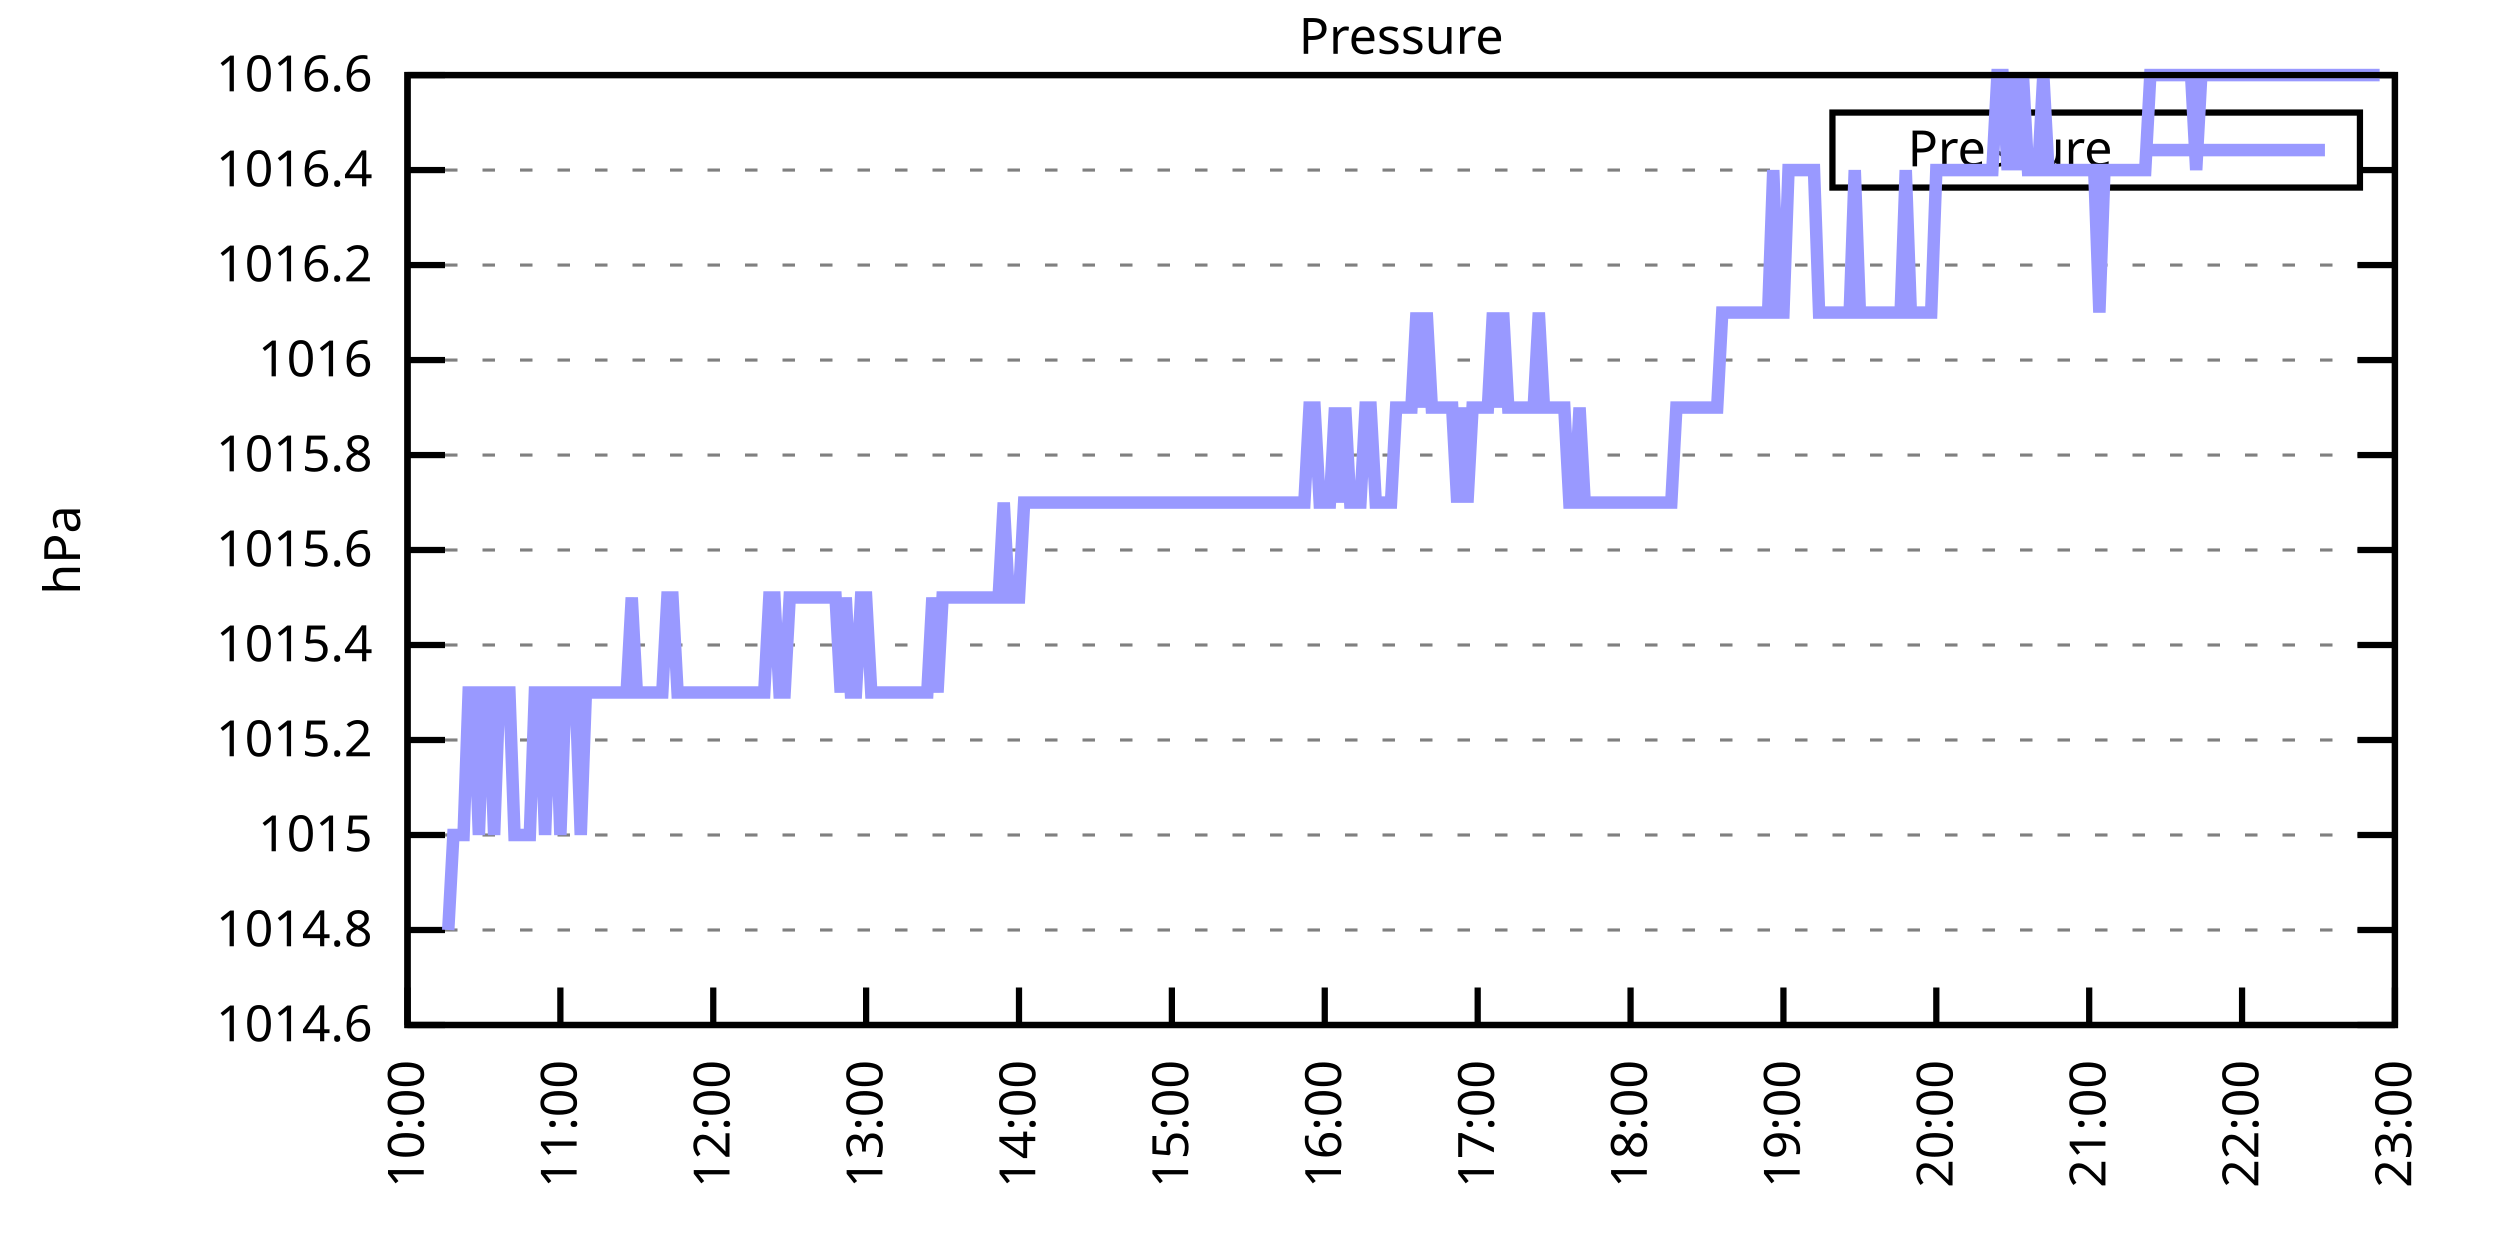
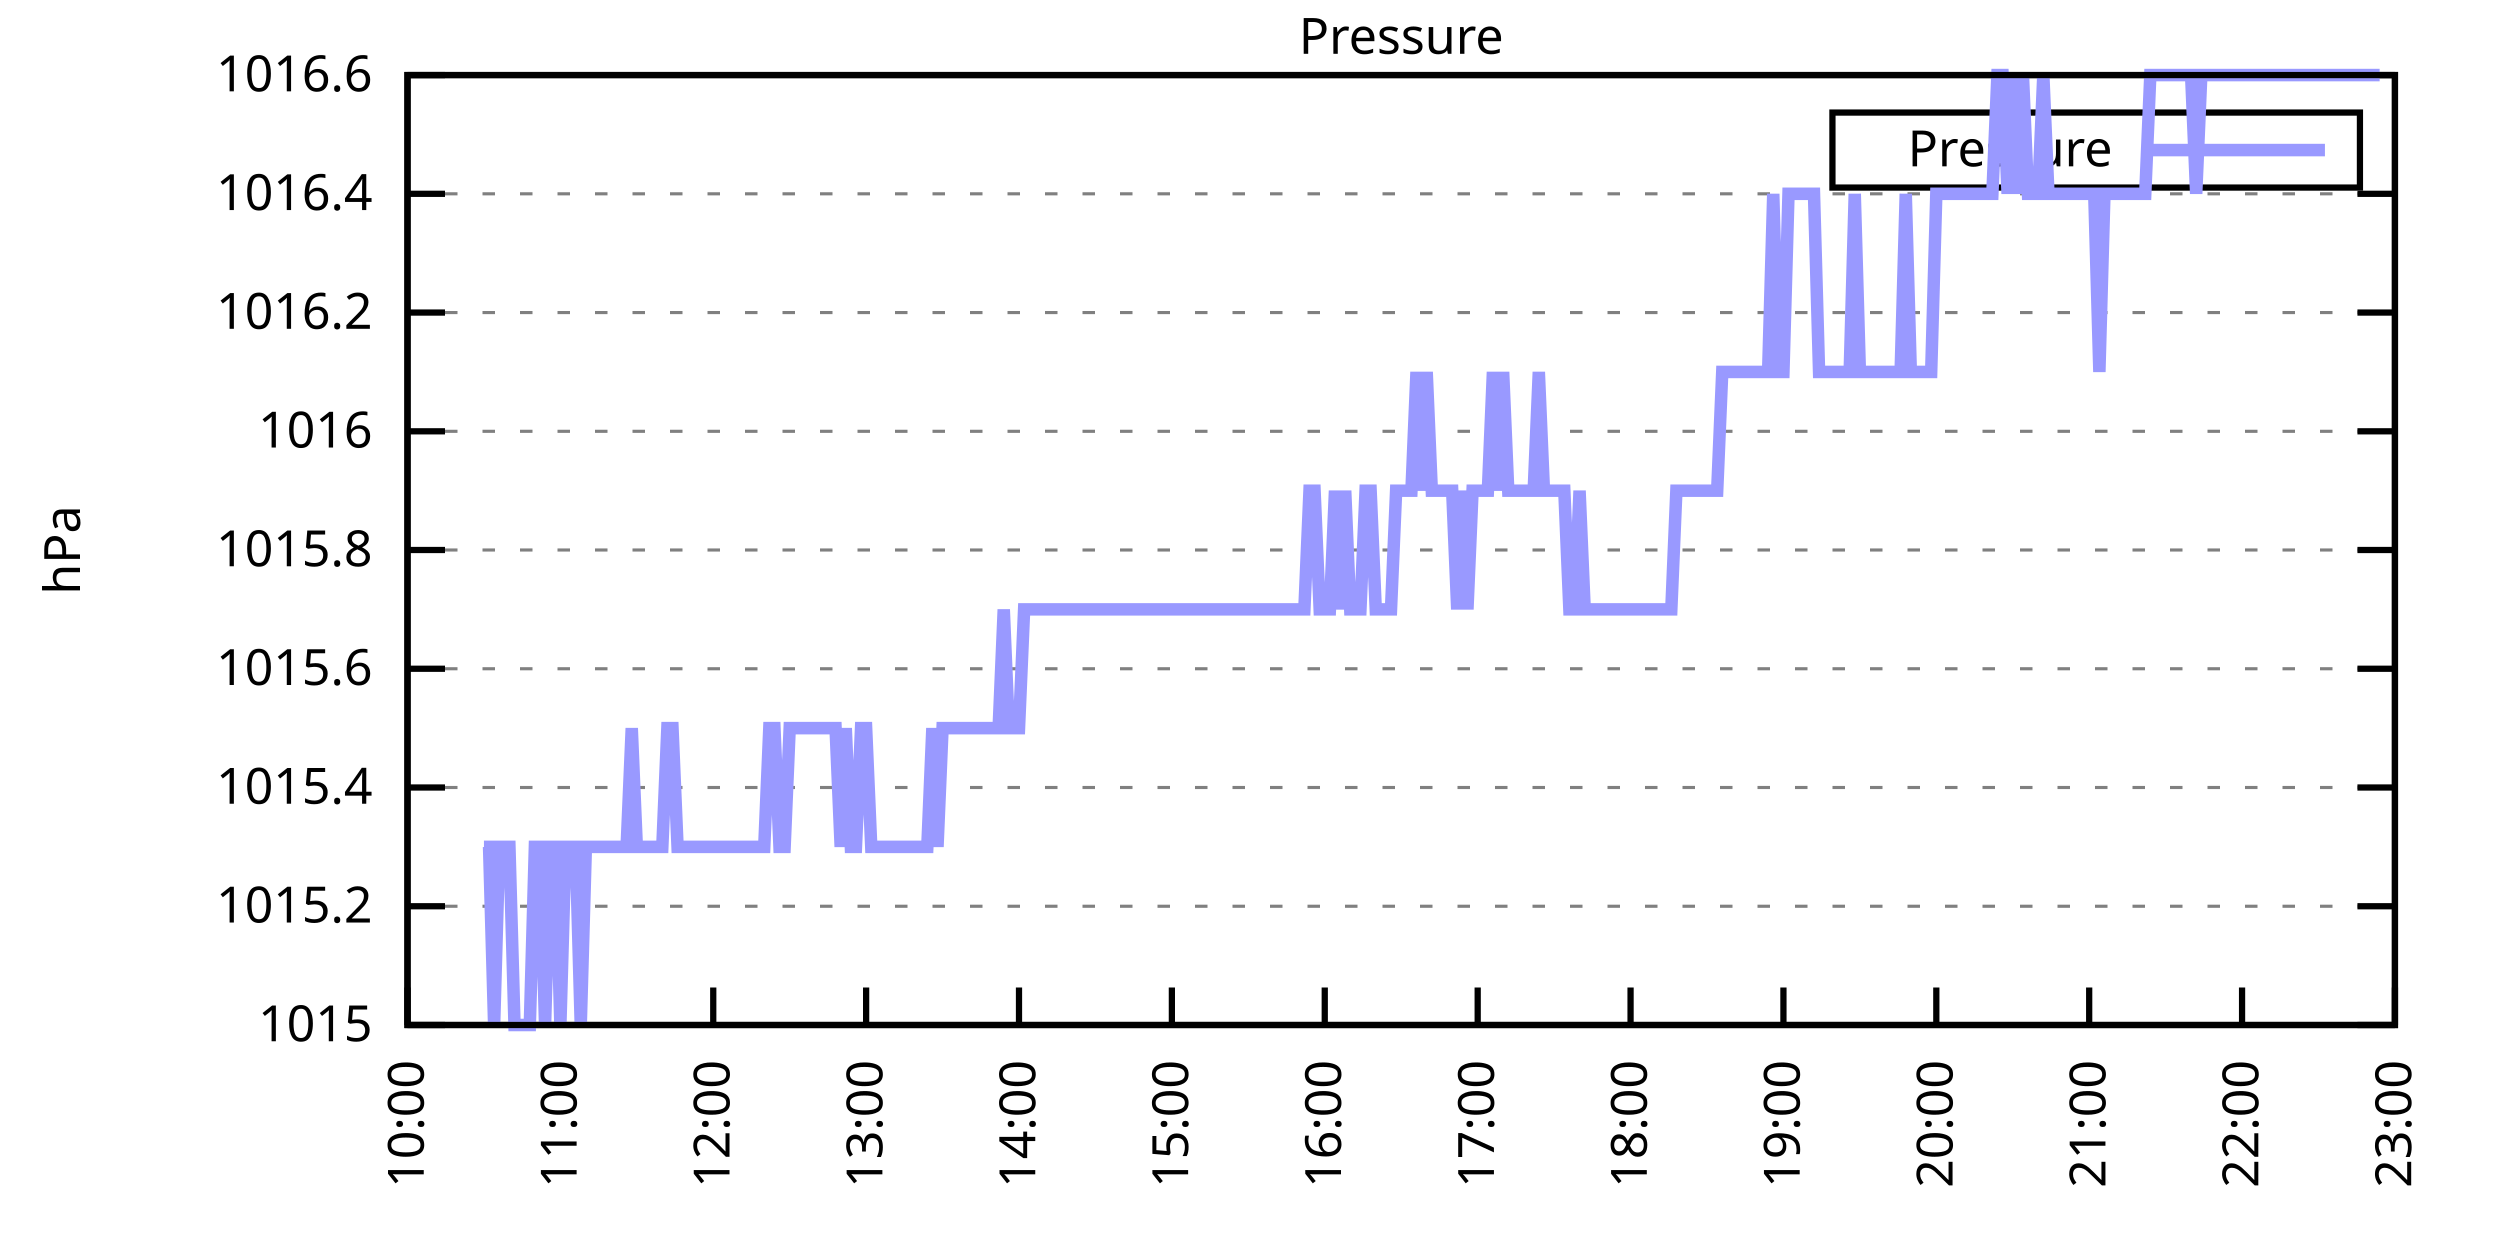
<svg xmlns="http://www.w3.org/2000/svg" xmlns:xlink="http://www.w3.org/1999/xlink" width="400" height="200" viewBox="0 0 400 200">
  <g id="gnuplot_canvas">
    <rect x="0" y="0" width="400" height="200" fill="none" />
    <defs>
      <circle id="gpDot" r="0.5" stroke-width="0.5" stroke="currentColor" />
      <path id="gpPt0" stroke-width="0.333" stroke="currentColor" d="M-1,0 h2 M0,-1 v2" />
      <path id="gpPt1" stroke-width="0.333" stroke="currentColor" d="M-1,-1 L1,1 M1,-1 L-1,1" />
      <path id="gpPt2" stroke-width="0.333" stroke="currentColor" d="M-1,0 L1,0 M0,-1 L0,1 M-1,-1 L1,1 M-1,1 L1,-1" />
      <rect id="gpPt3" stroke-width="0.333" stroke="currentColor" x="-1" y="-1" width="2" height="2" />
      <rect id="gpPt4" stroke-width="0.333" stroke="currentColor" fill="currentColor" x="-1" y="-1" width="2" height="2" />
      <circle id="gpPt5" stroke-width="0.333" stroke="currentColor" cx="0" cy="0" r="1" />
      <use xlink:href="#gpPt5" id="gpPt6" fill="currentColor" stroke="none" />
      <path id="gpPt7" stroke-width="0.333" stroke="currentColor" d="M0,-1.33 L-1.33,0.67 L1.33,0.67 z" />
      <use xlink:href="#gpPt7" id="gpPt8" fill="currentColor" stroke="none" />
      <use xlink:href="#gpPt7" id="gpPt9" stroke="currentColor" transform="rotate(180)" />
      <use xlink:href="#gpPt9" id="gpPt10" fill="currentColor" stroke="none" />
      <use xlink:href="#gpPt3" id="gpPt11" stroke="currentColor" transform="rotate(45)" />
      <use xlink:href="#gpPt11" id="gpPt12" fill="currentColor" stroke="none" />
      <path id="gpPt13" stroke-width="0.333" stroke="currentColor" d="M0,1.330 L1.265,0.411 L0.782,-1.067 L-0.782,-1.076 L-1.265,0.411 z" />
      <use xlink:href="#gpPt13" id="gpPt14" fill="currentColor" stroke="none" />
      <filter id="textbox" filterUnits="objectBoundingBox" x="0" y="0" height="1" width="1">
        <feFlood flood-color="white" flood-opacity="1" result="bgnd" />
        <feComposite in="SourceGraphic" in2="bgnd" operator="atop" />
      </filter>
      <filter id="greybox" filterUnits="objectBoundingBox" x="0" y="0" height="1" width="1">
        <feFlood flood-color="lightgrey" flood-opacity="1" result="grey" />
        <feComposite in="SourceGraphic" in2="grey" operator="atop" />
      </filter>
    </defs>
    <g fill="none" color="white" stroke="currentColor" stroke-width="1.00" stroke-linecap="butt" stroke-linejoin="miter">
</g>
    <g fill="none" color="black" stroke="currentColor" stroke-width="1.00" stroke-linecap="butt" stroke-linejoin="miter">
      <g stroke="none" shape-rendering="crispEdges">
        <polygon fill="rgb(255, 255, 255)" points="65.20,164.00 383.18,164.00 383.18,12.02 65.20,12.02 " />
      </g>
    </g>
    <g fill="none" color="black" stroke="currentColor" stroke-width="1.00" stroke-linecap="butt" stroke-linejoin="miter">
</g>
    <g fill="none" color="black" stroke="black" stroke-width="0.50" stroke-linecap="butt" stroke-linejoin="miter">
</g>
    <g fill="none" color="gray" stroke="currentColor" stroke-width="0.50" stroke-linecap="butt" stroke-linejoin="miter">
      <path stroke="gray" stroke-dasharray="2,4" class="gridline" d="M65.20,164.00 L383.19,164.00  " />
    </g>
    <g fill="none" color="gray" stroke="gray" stroke-width="1.00" stroke-linecap="butt" stroke-linejoin="miter">
</g>
    <g fill="none" color="black" stroke="currentColor" stroke-width="1.00" stroke-linecap="butt" stroke-linejoin="miter">
      <path stroke="black" d="M65.20,164.00 L71.20,164.00 M383.19,164.00 L377.19,164.00  " />
      <g transform="translate(59.60,166.60)" stroke="none" fill="black" font-family="Sans" font-size="8.00" text-anchor="end">
        <text>
-           <tspan font-family="Sans"> 1014.6</tspan>
-         </text>
-       </g>
-     </g>
-     <g fill="none" color="black" stroke="currentColor" stroke-width="1.00" stroke-linecap="butt" stroke-linejoin="miter">
- </g>
-     <g fill="none" color="black" stroke="black" stroke-width="0.50" stroke-linecap="butt" stroke-linejoin="miter">
- </g>
-     <g fill="none" color="gray" stroke="currentColor" stroke-width="0.50" stroke-linecap="butt" stroke-linejoin="miter">
-       <path stroke="gray" stroke-dasharray="2,4" class="gridline" d="M65.20,148.80 L383.19,148.80  " />
-     </g>
-     <g fill="none" color="gray" stroke="gray" stroke-width="1.00" stroke-linecap="butt" stroke-linejoin="miter">
- </g>
-     <g fill="none" color="black" stroke="currentColor" stroke-width="1.00" stroke-linecap="butt" stroke-linejoin="miter">
-       <path stroke="black" d="M65.20,148.80 L71.20,148.80 M383.19,148.80 L377.19,148.80  " />
-       <g transform="translate(59.60,151.40)" stroke="none" fill="black" font-family="Sans" font-size="8.00" text-anchor="end">
-         <text>
-           <tspan font-family="Sans"> 1014.8</tspan>
-         </text>
-       </g>
-     </g>
-     <g fill="none" color="black" stroke="currentColor" stroke-width="1.00" stroke-linecap="butt" stroke-linejoin="miter">
- </g>
-     <g fill="none" color="black" stroke="black" stroke-width="0.50" stroke-linecap="butt" stroke-linejoin="miter">
- </g>
-     <g fill="none" color="gray" stroke="currentColor" stroke-width="0.50" stroke-linecap="butt" stroke-linejoin="miter">
-       <path stroke="gray" stroke-dasharray="2,4" class="gridline" d="M65.20,133.60 L383.19,133.60  " />
-     </g>
-     <g fill="none" color="gray" stroke="gray" stroke-width="1.00" stroke-linecap="butt" stroke-linejoin="miter">
- </g>
-     <g fill="none" color="black" stroke="currentColor" stroke-width="1.00" stroke-linecap="butt" stroke-linejoin="miter">
-       <path stroke="black" d="M65.20,133.60 L71.20,133.60 M383.19,133.60 L377.19,133.60  " />
-       <g transform="translate(59.60,136.20)" stroke="none" fill="black" font-family="Sans" font-size="8.00" text-anchor="end">
-         <text>
          <tspan font-family="Sans"> 1015</tspan>
        </text>
      </g>
    </g>
    <g fill="none" color="black" stroke="currentColor" stroke-width="1.00" stroke-linecap="butt" stroke-linejoin="miter">
</g>
    <g fill="none" color="black" stroke="black" stroke-width="0.50" stroke-linecap="butt" stroke-linejoin="miter">
</g>
    <g fill="none" color="gray" stroke="currentColor" stroke-width="0.50" stroke-linecap="butt" stroke-linejoin="miter">
-       <path stroke="gray" stroke-dasharray="2,4" class="gridline" d="M65.20,118.40 L383.19,118.40  " />
-     </g>
-     <g fill="none" color="gray" stroke="gray" stroke-width="1.00" stroke-linecap="butt" stroke-linejoin="miter">
- </g>
-     <g fill="none" color="black" stroke="currentColor" stroke-width="1.00" stroke-linecap="butt" stroke-linejoin="miter">
-       <path stroke="black" d="M65.20,118.40 L71.20,118.40 M383.19,118.40 L377.19,118.40  " />
-       <g transform="translate(59.60,121.00)" stroke="none" fill="black" font-family="Sans" font-size="8.00" text-anchor="end">
+       <path stroke="gray" stroke-dasharray="2,4" class="gridline" d="M65.20,145.00 L383.19,145.00  " />
+     </g>
+     <g fill="none" color="gray" stroke="gray" stroke-width="1.00" stroke-linecap="butt" stroke-linejoin="miter">
+ </g>
+     <g fill="none" color="black" stroke="currentColor" stroke-width="1.00" stroke-linecap="butt" stroke-linejoin="miter">
+       <path stroke="black" d="M65.20,145.00 L71.20,145.00 M383.19,145.00 L377.19,145.00  " />
+       <g transform="translate(59.60,147.60)" stroke="none" fill="black" font-family="Sans" font-size="8.00" text-anchor="end">
        <text>
          <tspan font-family="Sans"> 1015.2</tspan>
        </text>
      </g>
    </g>
    <g fill="none" color="black" stroke="currentColor" stroke-width="1.00" stroke-linecap="butt" stroke-linejoin="miter">
</g>
    <g fill="none" color="black" stroke="black" stroke-width="0.50" stroke-linecap="butt" stroke-linejoin="miter">
</g>
    <g fill="none" color="gray" stroke="currentColor" stroke-width="0.50" stroke-linecap="butt" stroke-linejoin="miter">
-       <path stroke="gray" stroke-dasharray="2,4" class="gridline" d="M65.20,103.20 L383.19,103.20  " />
-     </g>
-     <g fill="none" color="gray" stroke="gray" stroke-width="1.00" stroke-linecap="butt" stroke-linejoin="miter">
- </g>
-     <g fill="none" color="black" stroke="currentColor" stroke-width="1.00" stroke-linecap="butt" stroke-linejoin="miter">
-       <path stroke="black" d="M65.20,103.20 L71.20,103.20 M383.19,103.20 L377.19,103.20  " />
-       <g transform="translate(59.60,105.80)" stroke="none" fill="black" font-family="Sans" font-size="8.00" text-anchor="end">
+       <path stroke="gray" stroke-dasharray="2,4" class="gridline" d="M65.20,126.00 L383.19,126.00  " />
+     </g>
+     <g fill="none" color="gray" stroke="gray" stroke-width="1.00" stroke-linecap="butt" stroke-linejoin="miter">
+ </g>
+     <g fill="none" color="black" stroke="currentColor" stroke-width="1.00" stroke-linecap="butt" stroke-linejoin="miter">
+       <path stroke="black" d="M65.20,126.00 L71.20,126.00 M383.19,126.00 L377.19,126.00  " />
+       <g transform="translate(59.60,128.60)" stroke="none" fill="black" font-family="Sans" font-size="8.00" text-anchor="end">
        <text>
          <tspan font-family="Sans"> 1015.4</tspan>
+         </text>
+       </g>
+     </g>
+     <g fill="none" color="black" stroke="currentColor" stroke-width="1.00" stroke-linecap="butt" stroke-linejoin="miter">
+ </g>
+     <g fill="none" color="black" stroke="black" stroke-width="0.50" stroke-linecap="butt" stroke-linejoin="miter">
+ </g>
+     <g fill="none" color="gray" stroke="currentColor" stroke-width="0.50" stroke-linecap="butt" stroke-linejoin="miter">
+       <path stroke="gray" stroke-dasharray="2,4" class="gridline" d="M65.20,107.00 L383.19,107.00  " />
+     </g>
+     <g fill="none" color="gray" stroke="gray" stroke-width="1.00" stroke-linecap="butt" stroke-linejoin="miter">
+ </g>
+     <g fill="none" color="black" stroke="currentColor" stroke-width="1.00" stroke-linecap="butt" stroke-linejoin="miter">
+       <path stroke="black" d="M65.20,107.00 L71.20,107.00 M383.19,107.00 L377.19,107.00  " />
+       <g transform="translate(59.60,109.60)" stroke="none" fill="black" font-family="Sans" font-size="8.00" text-anchor="end">
+         <text>
+           <tspan font-family="Sans"> 1015.6</tspan>
        </text>
      </g>
    </g>
    <g fill="none" color="black" stroke="currentColor" stroke-width="1.00" stroke-linecap="butt" stroke-linejoin="miter">
</g>
    <g fill="none" color="black" stroke="black" stroke-width="0.50" stroke-linecap="butt" stroke-linejoin="miter">
</g>
    <g fill="none" color="gray" stroke="currentColor" stroke-width="0.50" stroke-linecap="butt" stroke-linejoin="miter">
      <path stroke="gray" stroke-dasharray="2,4" class="gridline" d="M65.20,88.00 L383.19,88.00  " />
    </g>
    <g fill="none" color="gray" stroke="gray" stroke-width="1.00" stroke-linecap="butt" stroke-linejoin="miter">
</g>
    <g fill="none" color="black" stroke="currentColor" stroke-width="1.00" stroke-linecap="butt" stroke-linejoin="miter">
      <path stroke="black" d="M65.20,88.00 L71.20,88.00 M383.19,88.00 L377.19,88.00  " />
      <g transform="translate(59.60,90.60)" stroke="none" fill="black" font-family="Sans" font-size="8.00" text-anchor="end">
        <text>
-           <tspan font-family="Sans"> 1015.6</tspan>
-         </text>
-       </g>
-     </g>
-     <g fill="none" color="black" stroke="currentColor" stroke-width="1.00" stroke-linecap="butt" stroke-linejoin="miter">
- </g>
-     <g fill="none" color="black" stroke="black" stroke-width="0.50" stroke-linecap="butt" stroke-linejoin="miter">
- </g>
-     <g fill="none" color="gray" stroke="currentColor" stroke-width="0.50" stroke-linecap="butt" stroke-linejoin="miter">
-       <path stroke="gray" stroke-dasharray="2,4" class="gridline" d="M65.20,72.81 L383.19,72.81  " />
-     </g>
-     <g fill="none" color="gray" stroke="gray" stroke-width="1.00" stroke-linecap="butt" stroke-linejoin="miter">
- </g>
-     <g fill="none" color="black" stroke="currentColor" stroke-width="1.00" stroke-linecap="butt" stroke-linejoin="miter">
-       <path stroke="black" d="M65.20,72.81 L71.20,72.81 M383.19,72.81 L377.19,72.81  " />
-       <g transform="translate(59.60,75.41)" stroke="none" fill="black" font-family="Sans" font-size="8.00" text-anchor="end">
-         <text>
          <tspan font-family="Sans"> 1015.8</tspan>
        </text>
      </g>
    </g>
    <g fill="none" color="black" stroke="currentColor" stroke-width="1.00" stroke-linecap="butt" stroke-linejoin="miter">
</g>
    <g fill="none" color="black" stroke="black" stroke-width="0.50" stroke-linecap="butt" stroke-linejoin="miter">
</g>
    <g fill="none" color="gray" stroke="currentColor" stroke-width="0.50" stroke-linecap="butt" stroke-linejoin="miter">
-       <path stroke="gray" stroke-dasharray="2,4" class="gridline" d="M65.20,57.61 L383.19,57.61  " />
-     </g>
-     <g fill="none" color="gray" stroke="gray" stroke-width="1.00" stroke-linecap="butt" stroke-linejoin="miter">
- </g>
-     <g fill="none" color="black" stroke="currentColor" stroke-width="1.00" stroke-linecap="butt" stroke-linejoin="miter">
-       <path stroke="black" d="M65.20,57.61 L71.20,57.61 M383.19,57.61 L377.19,57.61  " />
-       <g transform="translate(59.60,60.21)" stroke="none" fill="black" font-family="Sans" font-size="8.00" text-anchor="end">
+       <path stroke="gray" stroke-dasharray="2,4" class="gridline" d="M65.20,69.01 L383.19,69.01  " />
+     </g>
+     <g fill="none" color="gray" stroke="gray" stroke-width="1.00" stroke-linecap="butt" stroke-linejoin="miter">
+ </g>
+     <g fill="none" color="black" stroke="currentColor" stroke-width="1.00" stroke-linecap="butt" stroke-linejoin="miter">
+       <path stroke="black" d="M65.20,69.01 L71.20,69.01 M383.19,69.01 L377.19,69.01  " />
+       <g transform="translate(59.60,71.61)" stroke="none" fill="black" font-family="Sans" font-size="8.00" text-anchor="end">
        <text>
          <tspan font-family="Sans"> 1016</tspan>
        </text>
      </g>
    </g>
    <g fill="none" color="black" stroke="currentColor" stroke-width="1.00" stroke-linecap="butt" stroke-linejoin="miter">
</g>
    <g fill="none" color="black" stroke="black" stroke-width="0.50" stroke-linecap="butt" stroke-linejoin="miter">
</g>
    <g fill="none" color="gray" stroke="currentColor" stroke-width="0.50" stroke-linecap="butt" stroke-linejoin="miter">
-       <path stroke="gray" stroke-dasharray="2,4" class="gridline" d="M65.20,42.41 L383.19,42.41  " />
-     </g>
-     <g fill="none" color="gray" stroke="gray" stroke-width="1.00" stroke-linecap="butt" stroke-linejoin="miter">
- </g>
-     <g fill="none" color="black" stroke="currentColor" stroke-width="1.00" stroke-linecap="butt" stroke-linejoin="miter">
-       <path stroke="black" d="M65.20,42.41 L71.20,42.41 M383.19,42.41 L377.19,42.41  " />
-       <g transform="translate(59.60,45.01)" stroke="none" fill="black" font-family="Sans" font-size="8.00" text-anchor="end">
+       <path stroke="gray" stroke-dasharray="2,4" class="gridline" d="M65.20,50.01 L383.19,50.01  " />
+     </g>
+     <g fill="none" color="gray" stroke="gray" stroke-width="1.00" stroke-linecap="butt" stroke-linejoin="miter">
+ </g>
+     <g fill="none" color="black" stroke="currentColor" stroke-width="1.00" stroke-linecap="butt" stroke-linejoin="miter">
+       <path stroke="black" d="M65.20,50.01 L71.20,50.01 M383.19,50.01 L377.19,50.01  " />
+       <g transform="translate(59.60,52.61)" stroke="none" fill="black" font-family="Sans" font-size="8.00" text-anchor="end">
        <text>
          <tspan font-family="Sans"> 1016.2</tspan>
        </text>
      </g>
    </g>
    <g fill="none" color="black" stroke="currentColor" stroke-width="1.00" stroke-linecap="butt" stroke-linejoin="miter">
</g>
    <g fill="none" color="black" stroke="black" stroke-width="0.50" stroke-linecap="butt" stroke-linejoin="miter">
</g>
    <g fill="none" color="gray" stroke="currentColor" stroke-width="0.50" stroke-linecap="butt" stroke-linejoin="miter">
-       <path stroke="gray" stroke-dasharray="2,4" class="gridline" d="M65.20,27.21 L293.19,27.21 M377.59,27.21 L383.19,27.21  " />
-     </g>
-     <g fill="none" color="gray" stroke="gray" stroke-width="1.00" stroke-linecap="butt" stroke-linejoin="miter">
- </g>
-     <g fill="none" color="black" stroke="currentColor" stroke-width="1.00" stroke-linecap="butt" stroke-linejoin="miter">
-       <path stroke="black" d="M65.20,27.21 L71.20,27.21 M383.19,27.21 L377.19,27.21  " />
-       <g transform="translate(59.60,29.81)" stroke="none" fill="black" font-family="Sans" font-size="8.00" text-anchor="end">
+       <path stroke="gray" stroke-dasharray="2,4" class="gridline" d="M65.20,31.01 L383.19,31.01  " />
+     </g>
+     <g fill="none" color="gray" stroke="gray" stroke-width="1.00" stroke-linecap="butt" stroke-linejoin="miter">
+ </g>
+     <g fill="none" color="black" stroke="currentColor" stroke-width="1.00" stroke-linecap="butt" stroke-linejoin="miter">
+       <path stroke="black" d="M65.20,31.01 L71.20,31.01 M383.19,31.01 L377.19,31.01  " />
+       <g transform="translate(59.60,33.61)" stroke="none" fill="black" font-family="Sans" font-size="8.00" text-anchor="end">
        <text>
          <tspan font-family="Sans"> 1016.4</tspan>
        </text>
      </g>
    </g>
    <g fill="none" color="black" stroke="currentColor" stroke-width="1.00" stroke-linecap="butt" stroke-linejoin="miter">
</g>
    <g fill="none" color="black" stroke="black" stroke-width="0.50" stroke-linecap="butt" stroke-linejoin="miter">
</g>
    <g fill="none" color="gray" stroke="currentColor" stroke-width="0.50" stroke-linecap="butt" stroke-linejoin="miter">
      <path stroke="gray" stroke-dasharray="2,4" class="gridline" d="M65.20,12.01 L383.19,12.01  " />
    </g>
    <g fill="none" color="gray" stroke="gray" stroke-width="1.00" stroke-linecap="butt" stroke-linejoin="miter">
</g>
    <g fill="none" color="black" stroke="currentColor" stroke-width="1.00" stroke-linecap="butt" stroke-linejoin="miter">
      <path stroke="black" d="M65.20,12.01 L71.20,12.01 M383.19,12.01 L377.19,12.01  " />
      <g transform="translate(59.60,14.61)" stroke="none" fill="black" font-family="Sans" font-size="8.00" text-anchor="end">
        <text>
          <tspan font-family="Sans"> 1016.6</tspan>
        </text>
      </g>
    </g>
    <g fill="none" color="black" stroke="currentColor" stroke-width="1.00" stroke-linecap="butt" stroke-linejoin="miter">
      <path stroke="black" d="M65.20,164.00 L65.20,158.00  " />
      <g transform="translate(67.80,169.60) rotate(270.00)" stroke="none" fill="black" font-family="Sans" font-size="8.00" text-anchor="end">
        <text>
          <tspan font-family="Sans">10:00</tspan>
        </text>
      </g>
    </g>
    <g fill="none" color="black" stroke="currentColor" stroke-width="1.00" stroke-linecap="butt" stroke-linejoin="miter">
      <path stroke="black" d="M89.66,164.00 L89.66,158.00  " />
      <g transform="translate(92.26,169.60) rotate(270.00)" stroke="none" fill="black" font-family="Sans" font-size="8.00" text-anchor="end">
        <text>
          <tspan font-family="Sans">11:00</tspan>
        </text>
      </g>
    </g>
    <g fill="none" color="black" stroke="currentColor" stroke-width="1.00" stroke-linecap="butt" stroke-linejoin="miter">
      <path stroke="black" d="M114.12,164.00 L114.12,158.00  " />
      <g transform="translate(116.72,169.60) rotate(270.00)" stroke="none" fill="black" font-family="Sans" font-size="8.00" text-anchor="end">
        <text>
          <tspan font-family="Sans">12:00</tspan>
        </text>
      </g>
    </g>
    <g fill="none" color="black" stroke="currentColor" stroke-width="1.00" stroke-linecap="butt" stroke-linejoin="miter">
      <path stroke="black" d="M138.58,164.00 L138.58,158.00  " />
      <g transform="translate(141.18,169.60) rotate(270.00)" stroke="none" fill="black" font-family="Sans" font-size="8.00" text-anchor="end">
        <text>
          <tspan font-family="Sans">13:00</tspan>
        </text>
      </g>
    </g>
    <g fill="none" color="black" stroke="currentColor" stroke-width="1.00" stroke-linecap="butt" stroke-linejoin="miter">
      <path stroke="black" d="M163.04,164.00 L163.04,158.00  " />
      <g transform="translate(165.64,169.60) rotate(270.00)" stroke="none" fill="black" font-family="Sans" font-size="8.00" text-anchor="end">
        <text>
          <tspan font-family="Sans">14:00</tspan>
        </text>
      </g>
    </g>
    <g fill="none" color="black" stroke="currentColor" stroke-width="1.00" stroke-linecap="butt" stroke-linejoin="miter">
      <path stroke="black" d="M187.50,164.00 L187.50,158.00  " />
      <g transform="translate(190.10,169.60) rotate(270.00)" stroke="none" fill="black" font-family="Sans" font-size="8.00" text-anchor="end">
        <text>
          <tspan font-family="Sans">15:00</tspan>
        </text>
      </g>
    </g>
    <g fill="none" color="black" stroke="currentColor" stroke-width="1.00" stroke-linecap="butt" stroke-linejoin="miter">
      <path stroke="black" d="M211.96,164.00 L211.96,158.00  " />
      <g transform="translate(214.56,169.60) rotate(270.00)" stroke="none" fill="black" font-family="Sans" font-size="8.00" text-anchor="end">
        <text>
          <tspan font-family="Sans">16:00</tspan>
        </text>
      </g>
    </g>
    <g fill="none" color="black" stroke="currentColor" stroke-width="1.00" stroke-linecap="butt" stroke-linejoin="miter">
      <path stroke="black" d="M236.43,164.00 L236.43,158.00  " />
      <g transform="translate(239.03,169.60) rotate(270.00)" stroke="none" fill="black" font-family="Sans" font-size="8.00" text-anchor="end">
        <text>
          <tspan font-family="Sans">17:00</tspan>
        </text>
      </g>
    </g>
    <g fill="none" color="black" stroke="currentColor" stroke-width="1.00" stroke-linecap="butt" stroke-linejoin="miter">
      <path stroke="black" d="M260.89,164.00 L260.89,158.00  " />
      <g transform="translate(263.49,169.60) rotate(270.00)" stroke="none" fill="black" font-family="Sans" font-size="8.00" text-anchor="end">
        <text>
          <tspan font-family="Sans">18:00</tspan>
        </text>
      </g>
    </g>
    <g fill="none" color="black" stroke="currentColor" stroke-width="1.00" stroke-linecap="butt" stroke-linejoin="miter">
      <path stroke="black" d="M285.35,164.00 L285.35,158.00  " />
      <g transform="translate(287.95,169.60) rotate(270.00)" stroke="none" fill="black" font-family="Sans" font-size="8.00" text-anchor="end">
        <text>
          <tspan font-family="Sans">19:00</tspan>
        </text>
      </g>
    </g>
    <g fill="none" color="black" stroke="currentColor" stroke-width="1.00" stroke-linecap="butt" stroke-linejoin="miter">
      <path stroke="black" d="M309.81,164.00 L309.81,158.00  " />
      <g transform="translate(312.41,169.60) rotate(270.00)" stroke="none" fill="black" font-family="Sans" font-size="8.00" text-anchor="end">
        <text>
          <tspan font-family="Sans">20:00</tspan>
        </text>
      </g>
    </g>
    <g fill="none" color="black" stroke="currentColor" stroke-width="1.00" stroke-linecap="butt" stroke-linejoin="miter">
      <path stroke="black" d="M334.27,164.00 L334.27,158.00  " />
      <g transform="translate(336.87,169.60) rotate(270.00)" stroke="none" fill="black" font-family="Sans" font-size="8.00" text-anchor="end">
        <text>
          <tspan font-family="Sans">21:00</tspan>
        </text>
      </g>
    </g>
    <g fill="none" color="black" stroke="currentColor" stroke-width="1.00" stroke-linecap="butt" stroke-linejoin="miter">
      <path stroke="black" d="M358.73,164.00 L358.73,158.00  " />
      <g transform="translate(361.33,169.60) rotate(270.00)" stroke="none" fill="black" font-family="Sans" font-size="8.00" text-anchor="end">
        <text>
          <tspan font-family="Sans">22:00</tspan>
        </text>
      </g>
    </g>
    <g fill="none" color="black" stroke="currentColor" stroke-width="1.00" stroke-linecap="butt" stroke-linejoin="miter">
      <path stroke="black" d="M383.19,164.00 L383.19,158.00  " />
      <g transform="translate(385.79,169.60) rotate(270.00)" stroke="none" fill="black" font-family="Sans" font-size="8.00" text-anchor="end">
        <text>
          <tspan font-family="Sans">23:00</tspan>
        </text>
      </g>
    </g>
    <g fill="none" color="black" stroke="currentColor" stroke-width="1.00" stroke-linecap="butt" stroke-linejoin="miter">
</g>
    <g fill="none" color="black" stroke="currentColor" stroke-width="1.00" stroke-linecap="butt" stroke-linejoin="miter">
      <path stroke="black" d="M65.20,12.01 L65.20,164.00 L383.19,164.00 L383.19,12.01 L65.20,12.01 Z  " />
    </g>
    <g fill="none" color="black" stroke="currentColor" stroke-width="1.00" stroke-linecap="butt" stroke-linejoin="miter">
</g>
    <g fill="none" color="black" stroke="currentColor" stroke-width="1.00" stroke-linecap="butt" stroke-linejoin="miter">
      <path stroke="black" d="M293.19,30.01 L293.19,18.01 L377.59,18.01 L377.59,30.01 L293.19,30.01 Z  " />
    </g>
    <g id="Pressure_plot_1">
      <g fill="none" color="white" stroke="black" stroke-width="2.00" stroke-linecap="butt" stroke-linejoin="miter">
</g>
      <g fill="none" color="black" stroke="currentColor" stroke-width="2.00" stroke-linecap="butt" stroke-linejoin="miter">
        <g transform="translate(337.99,26.61)" stroke="none" fill="black" font-family="Sans" font-size="8.00" text-anchor="end">
          <text>
            <tspan font-family="Sans">Pressure</tspan>
          </text>
        </g>
      </g>
      <g fill="none" color="black" stroke="currentColor" stroke-width="2.00" stroke-linecap="butt" stroke-linejoin="miter">
-         <path stroke="rgb(153, 153, 255)" d="M343.59,24.01 L371.99,24.01 M71.72,148.80 L72.54,133.60 L73.35,133.60 L74.17,133.60 L74.98,110.80 L75.80,110.80   L76.62,133.60 L77.43,110.80 L78.25,110.80 L79.06,133.60 L79.88,110.80 L80.69,110.80 L81.51,110.80 L82.32,133.60   L83.14,133.60 L83.95,133.60 L84.77,133.60 L85.58,110.80 L86.40,110.80 L87.21,133.60 L88.03,110.80 L88.85,110.80   L89.66,133.60 L90.48,110.80 L91.29,110.80 L92.11,110.80 L92.92,133.60 L93.74,110.80 L94.55,110.80 L95.37,110.80   L96.18,110.80 L97.00,110.80 L97.81,110.80 L98.63,110.80 L99.45,110.80 L100.26,110.80 L101.08,95.60 L101.89,110.80   L102.71,110.80 L103.52,110.80 L104.34,110.80 L105.15,110.80 L105.97,110.80 L106.78,95.60 L107.60,95.60 L108.41,110.80   L109.23,110.80 L110.04,110.80 L110.86,110.80 L111.68,110.80 L112.49,110.80 L113.31,110.80 L114.12,110.80 L114.94,110.80   L115.75,110.80 L116.57,110.80 L117.38,110.80 L118.20,110.80 L119.01,110.80 L119.83,110.80 L120.64,110.80 L121.46,110.80   L122.28,110.80 L123.09,95.60 L123.91,95.60 L124.72,110.80 L125.54,110.80 L126.35,95.60 L127.17,95.60 L127.98,95.60   L128.80,95.60 L129.61,95.60 L130.43,95.60 L131.24,95.60 L132.06,95.60 L132.87,95.60 L133.69,95.60 L134.51,110.80   L135.32,95.60 L136.14,110.80 L136.95,110.80 L137.77,95.60 L138.58,95.60 L139.40,110.80 L140.21,110.80 L141.03,110.80   L141.84,110.80 L142.66,110.80 L143.47,110.80 L144.29,110.80 L145.11,110.80 L145.92,110.80 L146.74,110.80 L147.55,110.80   L148.37,110.80 L149.18,95.60 L150.00,110.80 L150.81,95.60 L151.63,95.60 L152.44,95.60 L153.26,95.60 L154.07,95.60   L154.89,95.60 L155.70,95.60 L156.52,95.60 L157.34,95.60 L158.15,95.60 L158.97,95.60 L159.78,95.60 L160.60,80.41   L161.41,95.60 L162.23,95.60 L163.04,95.60 L163.86,80.41 L164.67,80.41 L165.49,80.41 L166.30,80.41 L167.12,80.41   L167.94,80.41 L168.75,80.41 L169.57,80.41 L170.38,80.41 L171.20,80.41 L172.01,80.41 L172.83,80.41 L173.64,80.41   L174.46,80.41 L175.27,80.41 L176.09,80.41 L176.90,80.41 L177.72,80.41 L178.53,80.41 L179.35,80.41 L180.17,80.41   L180.98,80.41 L181.80,80.41 L182.61,80.41 L183.43,80.41 L184.24,80.41 L185.06,80.41 L185.87,80.41 L186.69,80.41   L187.50,80.41 L188.32,80.41 L189.13,80.41 L189.95,80.41 L190.77,80.41 L191.58,80.41 L192.40,80.41 L193.21,80.41   L194.03,80.41 L194.84,80.41 L195.66,80.41 L196.47,80.41 L197.29,80.41 L198.10,80.41 L198.92,80.41 L199.73,80.41   L200.55,80.41 L201.36,80.41 L202.18,80.41 L203.00,80.41 L203.81,80.41 L204.63,80.41 L205.44,80.41 L206.26,80.41   L207.07,80.41 L207.89,80.41 L208.70,80.41 L209.52,65.21 L210.33,65.21 L211.15,80.41 L211.96,80.41 L212.78,80.41   L213.60,65.21 L214.41,80.41 L215.23,65.21 L216.04,80.41 L216.86,80.41 L217.67,80.41 L218.49,65.21 L219.30,65.21   L220.12,80.41 L220.93,80.41 L221.75,80.41 L222.56,80.41 L223.38,65.21 L224.20,65.21 L225.01,65.21 L225.83,65.21   L226.64,50.01 L227.46,65.21 L228.27,50.01 L229.09,65.21 L229.90,65.21 L230.72,65.21 L231.53,65.21 L232.35,65.21   L233.16,80.41 L233.98,65.21 L234.79,80.41 L235.61,65.21 L236.43,65.21 L237.24,65.21 L238.06,65.21 L238.87,50.01   L239.69,65.21 L240.50,50.01 L241.32,65.21 L242.13,65.21 L242.95,65.21 L243.76,65.21 L244.58,65.21 L245.39,65.21   L246.21,50.01 L247.03,65.21 L247.84,65.21 L248.66,65.21 L249.47,65.21 L250.29,65.21 L251.10,80.41 L251.92,80.41   L252.73,65.21 L253.55,80.41 L254.36,80.41 L255.18,80.41 L255.99,80.41 L256.81,80.41 L257.62,80.41 L258.44,80.41   L259.26,80.41 L260.07,80.41 L260.89,80.41 L261.70,80.41 L262.52,80.41 L263.33,80.41 L264.15,80.41 L264.96,80.41   L265.78,80.41 L266.59,80.41 L267.41,80.41 L268.22,65.21 L269.04,65.21 L269.86,65.21 L270.67,65.21 L271.49,65.21   L272.30,65.21 L273.12,65.21 L273.93,65.21 L274.75,65.21 L275.56,50.01 L276.38,50.01 L277.19,50.01 L278.01,50.01   L278.82,50.01 L279.64,50.01 L280.45,50.01 L281.27,50.01 L282.09,50.01 L282.90,50.01 L283.72,27.21 L284.53,50.01   L285.35,50.01 L286.16,27.21 L286.98,27.21 L287.79,27.21 L288.61,27.21 L289.42,27.21 L290.24,27.21 L291.05,50.01   L291.87,50.01 L292.69,50.01 L293.50,50.01 L294.32,50.01 L295.13,50.01 L295.95,50.01 L296.76,27.21 L297.58,50.01   L298.39,50.01 L299.21,50.01 L300.02,50.01 L300.84,50.01 L301.65,50.01 L302.47,50.01 L303.28,50.01 L304.10,50.01   L304.92,27.21 L305.73,50.01 L306.55,50.01 L307.36,50.01 L308.18,50.01 L308.99,50.01 L309.81,27.21 L310.62,27.21   L311.44,27.21 L312.25,27.21 L313.07,27.21 L313.88,27.21 L314.70,27.21 L315.52,27.21 L316.33,27.21 L317.15,27.21   L317.96,27.21 L318.78,27.21 L319.59,12.01 L320.41,12.01 L321.22,27.21 L322.04,12.01 L322.85,27.21 L323.67,12.01   L324.48,27.21 L325.30,27.21 L326.11,27.21 L326.93,12.01 L327.75,27.21 L328.56,27.21 L329.38,27.21 L330.19,27.21   L331.01,27.21 L331.82,27.21 L332.64,27.21 L333.45,27.21 L334.27,27.21 L335.08,27.21 L335.90,50.01 L336.71,27.21   L337.53,27.21 L338.35,27.21 L339.16,27.21 L339.98,27.21 L340.79,27.21 L341.61,27.21 L342.42,27.21 L343.24,27.21   L344.05,12.01 L344.87,12.01 L345.68,12.01 L346.50,12.01 L347.31,12.01 L348.13,12.01 L348.94,12.01 L349.76,12.01   L350.58,12.01 L351.39,27.21 L352.21,12.01 L353.02,12.01 L353.84,12.01 L354.65,12.01 L355.47,12.01 L356.28,12.01   L357.10,12.01 L357.91,12.01 L358.73,12.01 L359.54,12.01 L360.36,12.01 L361.18,12.01 L361.99,12.01 L362.81,12.01   L363.62,12.01 L364.44,12.01 L365.25,12.01 L366.07,12.01 L366.88,12.01 L367.70,12.01 L368.51,12.01 L369.33,12.01   L370.14,12.01 L370.96,12.01 L371.77,12.01 L372.59,12.01 L373.41,12.01 L374.22,12.01 L375.04,12.01 L375.85,12.01   L376.67,12.01 L377.48,12.01 L378.30,12.01 L379.11,12.01 L379.93,12.01 L380.74,12.01  " />
+         <path stroke="rgb(153, 153, 255)" d="M343.59,24.01 L371.99,24.01 M77.43,135.50 L78.25,135.50 L79.06,164.00 L79.88,135.50 L80.69,135.50 L81.51,135.50   L82.32,164.00 L83.14,164.00 L83.95,164.00 L84.77,164.00 L85.58,135.50 L86.40,135.50 L87.21,164.00 L88.03,135.50   L88.85,135.50 L89.66,164.00 L90.48,135.50 L91.29,135.50 L92.11,135.50 L92.92,164.00 L93.74,135.50 L94.55,135.50   L95.37,135.50 L96.18,135.50 L97.00,135.50 L97.81,135.50 L98.63,135.50 L99.45,135.50 L100.26,135.50 L101.08,116.50   L101.89,135.50 L102.71,135.50 L103.52,135.50 L104.34,135.50 L105.15,135.50 L105.97,135.50 L106.78,116.50 L107.60,116.50   L108.41,135.50 L109.23,135.50 L110.04,135.50 L110.86,135.50 L111.68,135.50 L112.49,135.50 L113.31,135.50 L114.12,135.50   L114.94,135.50 L115.75,135.50 L116.57,135.50 L117.38,135.50 L118.20,135.50 L119.01,135.50 L119.83,135.50 L120.64,135.50   L121.46,135.50 L122.28,135.50 L123.09,116.50 L123.91,116.50 L124.72,135.50 L125.54,135.50 L126.35,116.50 L127.17,116.50   L127.98,116.50 L128.80,116.50 L129.61,116.50 L130.43,116.50 L131.24,116.50 L132.06,116.50 L132.87,116.50 L133.69,116.50   L134.51,135.50 L135.32,116.50 L136.14,135.50 L136.95,135.50 L137.77,116.50 L138.58,116.50 L139.40,135.50 L140.21,135.50   L141.03,135.50 L141.84,135.50 L142.66,135.50 L143.47,135.50 L144.29,135.50 L145.11,135.50 L145.92,135.50 L146.74,135.50   L147.55,135.50 L148.37,135.50 L149.18,116.50 L150.00,135.50 L150.81,116.50 L151.63,116.50 L152.44,116.50 L153.26,116.50   L154.07,116.50 L154.89,116.50 L155.70,116.50 L156.52,116.50 L157.34,116.50 L158.15,116.50 L158.97,116.50 L159.78,116.50   L160.60,97.50 L161.41,116.50 L162.23,116.50 L163.04,116.50 L163.86,97.50 L164.67,97.50 L165.49,97.50 L166.30,97.50   L167.12,97.50 L167.94,97.50 L168.75,97.50 L169.57,97.50 L170.38,97.50 L171.20,97.50 L172.01,97.50 L172.83,97.50   L173.64,97.50 L174.46,97.50 L175.27,97.50 L176.09,97.50 L176.90,97.50 L177.72,97.50 L178.53,97.50 L179.35,97.50   L180.17,97.50 L180.98,97.50 L181.80,97.50 L182.61,97.50 L183.43,97.50 L184.24,97.50 L185.06,97.50 L185.87,97.50   L186.69,97.50 L187.50,97.50 L188.32,97.50 L189.13,97.50 L189.95,97.50 L190.77,97.50 L191.58,97.50 L192.40,97.50   L193.21,97.50 L194.03,97.50 L194.84,97.50 L195.66,97.50 L196.47,97.50 L197.29,97.50 L198.10,97.50 L198.92,97.50   L199.73,97.50 L200.55,97.50 L201.36,97.50 L202.18,97.50 L203.00,97.50 L203.81,97.50 L204.63,97.50 L205.44,97.50   L206.26,97.50 L207.07,97.50 L207.89,97.50 L208.70,97.50 L209.52,78.51 L210.33,78.51 L211.15,97.50 L211.96,97.50   L212.78,97.50 L213.60,78.51 L214.41,97.50 L215.23,78.51 L216.04,97.50 L216.86,97.50 L217.67,97.50 L218.49,78.51   L219.30,78.51 L220.12,97.50 L220.93,97.50 L221.75,97.50 L222.56,97.50 L223.38,78.51 L224.20,78.51 L225.01,78.51   L225.83,78.51 L226.64,59.51 L227.46,78.51 L228.27,59.51 L229.09,78.51 L229.90,78.51 L230.72,78.51 L231.53,78.51   L232.35,78.51 L233.16,97.50 L233.98,78.51 L234.79,97.50 L235.61,78.51 L236.43,78.51 L237.24,78.51 L238.06,78.51   L238.87,59.51 L239.69,78.51 L240.50,59.51 L241.32,78.51 L242.13,78.51 L242.95,78.51 L243.76,78.51 L244.58,78.51   L245.39,78.51 L246.21,59.51 L247.03,78.51 L247.84,78.51 L248.66,78.51 L249.47,78.51 L250.29,78.51 L251.10,97.50   L251.92,97.50 L252.73,78.51 L253.55,97.50 L254.36,97.50 L255.18,97.50 L255.99,97.50 L256.81,97.50 L257.62,97.50   L258.44,97.50 L259.26,97.50 L260.07,97.50 L260.89,97.50 L261.70,97.50 L262.52,97.50 L263.33,97.50 L264.15,97.50   L264.96,97.50 L265.78,97.50 L266.59,97.50 L267.41,97.50 L268.22,78.51 L269.04,78.51 L269.86,78.51 L270.67,78.51   L271.49,78.51 L272.30,78.51 L273.12,78.51 L273.93,78.51 L274.75,78.51 L275.56,59.51 L276.38,59.51 L277.19,59.51   L278.01,59.51 L278.82,59.51 L279.64,59.51 L280.45,59.51 L281.27,59.51 L282.09,59.51 L282.90,59.51 L283.72,31.01   L284.53,59.51 L285.35,59.51 L286.16,31.01 L286.98,31.01 L287.79,31.01 L288.61,31.01 L289.42,31.01 L290.24,31.01   L291.05,59.51 L291.87,59.51 L292.69,59.51 L293.50,59.51 L294.32,59.51 L295.13,59.51 L295.95,59.51 L296.76,31.01   L297.58,59.51 L298.39,59.51 L299.21,59.51 L300.02,59.51 L300.84,59.51 L301.65,59.51 L302.47,59.51 L303.28,59.51   L304.10,59.51 L304.92,31.01 L305.73,59.51 L306.55,59.51 L307.36,59.51 L308.18,59.51 L308.99,59.51 L309.81,31.01   L310.62,31.01 L311.44,31.01 L312.25,31.01 L313.07,31.01 L313.88,31.01 L314.70,31.01 L315.52,31.01 L316.33,31.01   L317.15,31.01 L317.96,31.01 L318.78,31.01 L319.59,12.01 L320.41,12.01 L321.22,31.01 L322.04,12.01 L322.85,31.01   L323.67,12.01 L324.48,31.01 L325.30,31.01 L326.11,31.01 L326.93,12.01 L327.75,31.01 L328.56,31.01 L329.38,31.01   L330.19,31.01 L331.01,31.01 L331.82,31.01 L332.64,31.01 L333.45,31.01 L334.27,31.01 L335.08,31.01 L335.90,59.51   L336.71,31.01 L337.53,31.01 L338.35,31.01 L339.16,31.01 L339.98,31.01 L340.79,31.01 L341.61,31.01 L342.42,31.01   L343.24,31.01 L344.05,12.01 L344.87,12.01 L345.68,12.01 L346.50,12.01 L347.31,12.01 L348.13,12.01 L348.94,12.01   L349.76,12.01 L350.58,12.01 L351.39,31.01 L352.21,12.01 L353.02,12.01 L353.84,12.01 L354.65,12.01 L355.47,12.01   L356.28,12.01 L357.10,12.01 L357.91,12.01 L358.73,12.01 L359.54,12.01 L360.36,12.01 L361.18,12.01 L361.99,12.01   L362.81,12.01 L363.62,12.01 L364.44,12.01 L365.25,12.01 L366.07,12.01 L366.88,12.01 L367.70,12.01 L368.51,12.01   L369.33,12.01 L370.14,12.01 L370.96,12.01 L371.77,12.01 L372.59,12.01 L373.41,12.01 L374.22,12.01 L375.04,12.01   L375.85,12.01 L376.67,12.01 L377.48,12.01 L378.30,12.01 L379.11,12.01 L379.93,12.01 L380.74,12.01  " />
      </g>
    </g>
    <g fill="none" color="black" stroke="currentColor" stroke-width="2.00" stroke-linecap="butt" stroke-linejoin="miter">
</g>
    <g fill="none" color="black" stroke="black" stroke-width="1.00" stroke-linecap="butt" stroke-linejoin="miter">
</g>
    <g fill="none" color="black" stroke="currentColor" stroke-width="1.00" stroke-linecap="butt" stroke-linejoin="miter">
      <path stroke="black" d="M65.20,12.01 L65.20,164.00 L383.19,164.00 L383.19,12.01 L65.20,12.01 Z  " />
      <g transform="translate(12.80,88.01) rotate(270.00)" stroke="none" fill="black" font-family="Sans" font-size="8.00" text-anchor="middle">
        <text>
          <tspan font-family="Sans">hPa</tspan>
        </text>
      </g>
    </g>
    <g fill="none" color="black" stroke="currentColor" stroke-width="1.00" stroke-linecap="butt" stroke-linejoin="miter">
</g>
    <g fill="none" color="black" stroke="currentColor" stroke-width="1.00" stroke-linecap="butt" stroke-linejoin="miter">
      <g transform="translate(224.19,8.61)" stroke="none" fill="black" font-family="Sans" font-size="8.00" text-anchor="middle">
        <text>
          <tspan font-family="Sans">Pressure</tspan>
        </text>
      </g>
    </g>
    <g fill="none" color="black" stroke="currentColor" stroke-width="1.00" stroke-linecap="butt" stroke-linejoin="miter">
</g>
  </g>
</svg>
